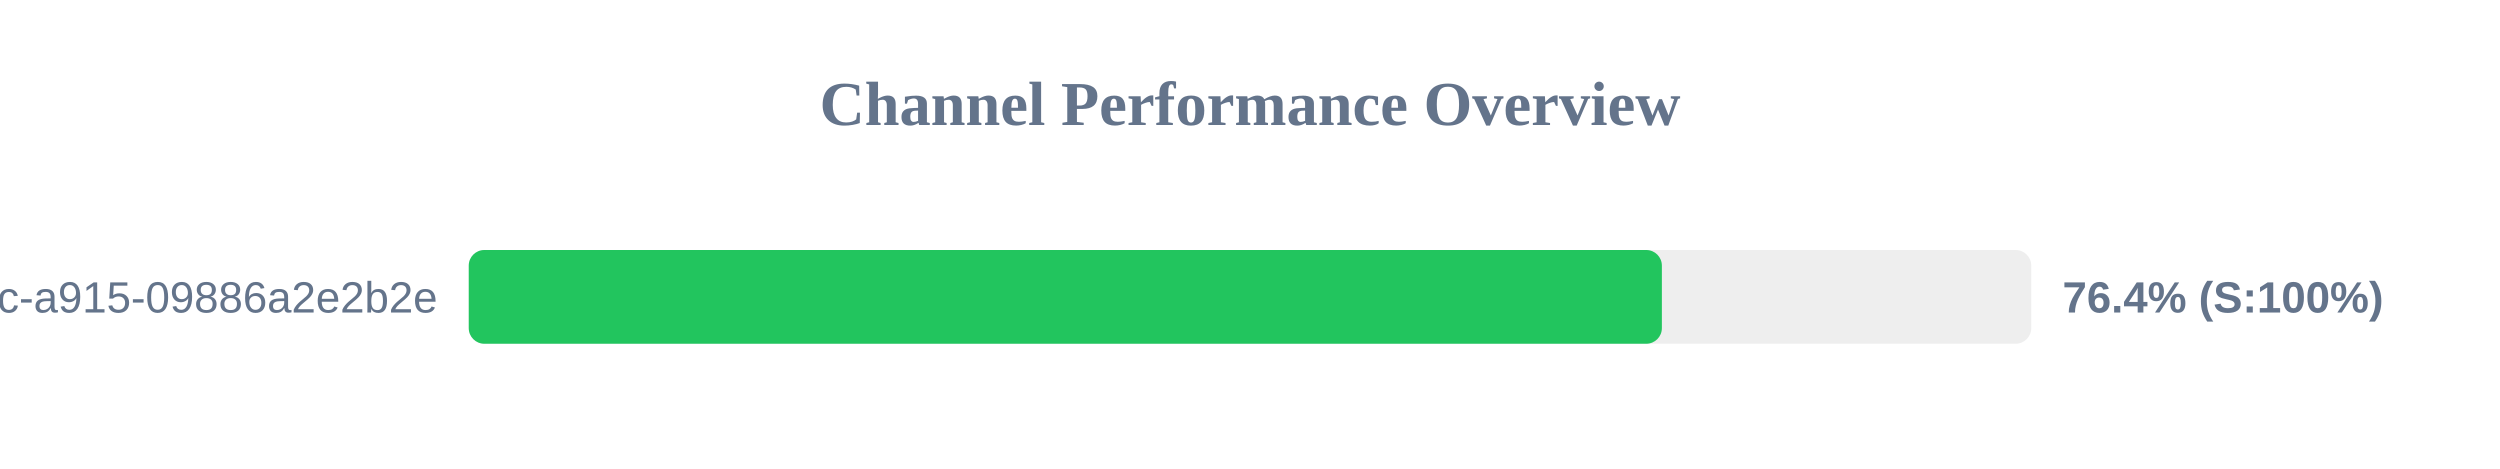
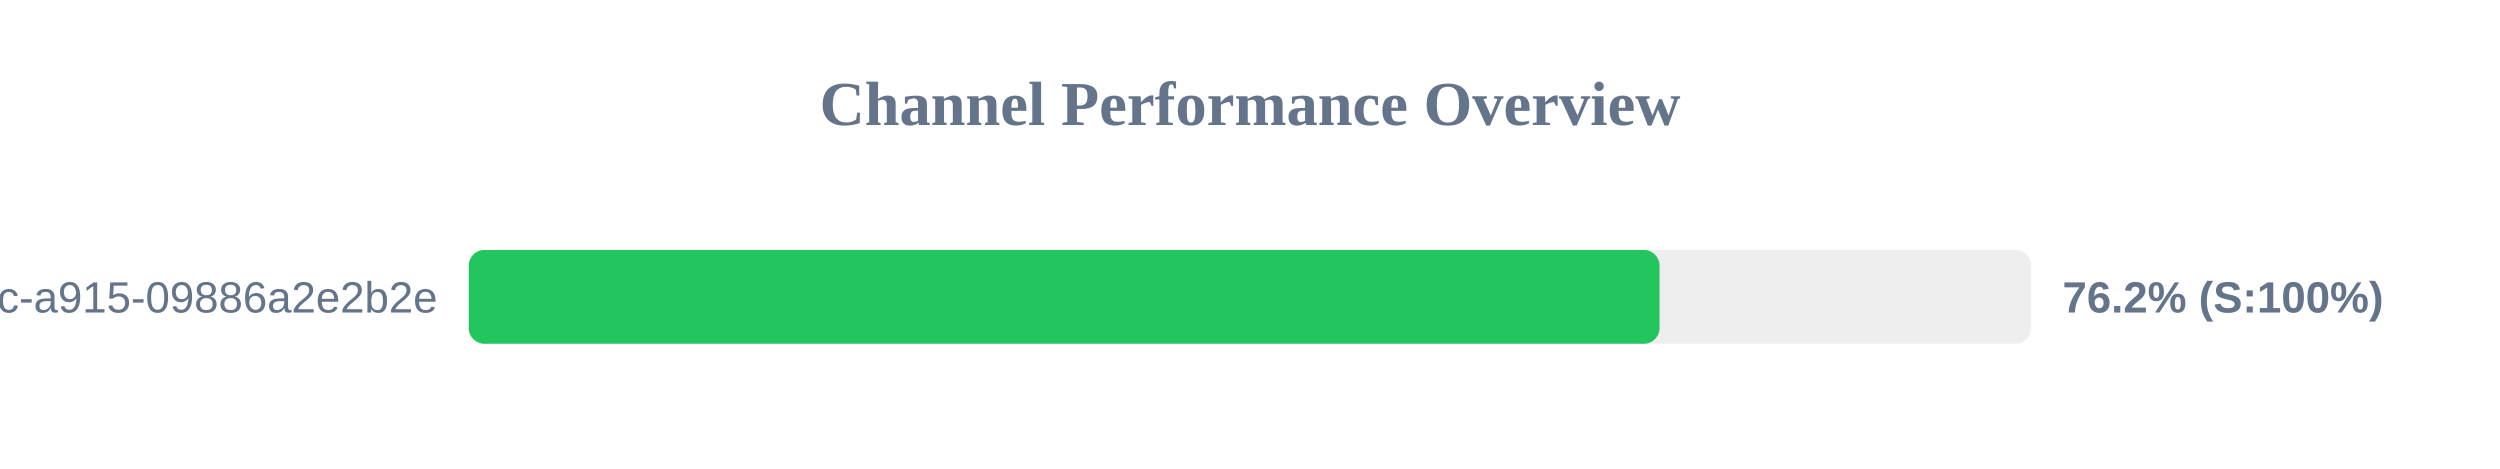
<svg xmlns="http://www.w3.org/2000/svg" width="800" height="150" version="1.1">
  <style>
        .row { font: 14px Arial; fill: #64748b; }
        .score { font: bold 14px Arial; fill: #64748b; }
    </style>
  <text x="400" y="40" text-anchor="middle" font-size="20px" font-weight="bold" fill="#64748b">Channel Performance Overview</text>
  <rect x="150" y="80" width="500" height="30" fill="#eee" rx="5" />
-   <rect x="150" y="80" width="381.8" height="30" fill="#22c55e" rx="5" />
+   <rect x="150" y="80" width="381.05" height="30" fill="#22c55e" rx="5" />
  <text x="140" y="100" text-anchor="end" class="row">?uuid=52816135-d3bc-46bc-a915-09886a2e2b2e</text>
-   <text x="660" y="100" text-anchor="start" class="score">76.4% (S:100%)</text>
+   <text x="660" y="100" text-anchor="start" class="score">76.2% (S:100%)</text>
</svg>
